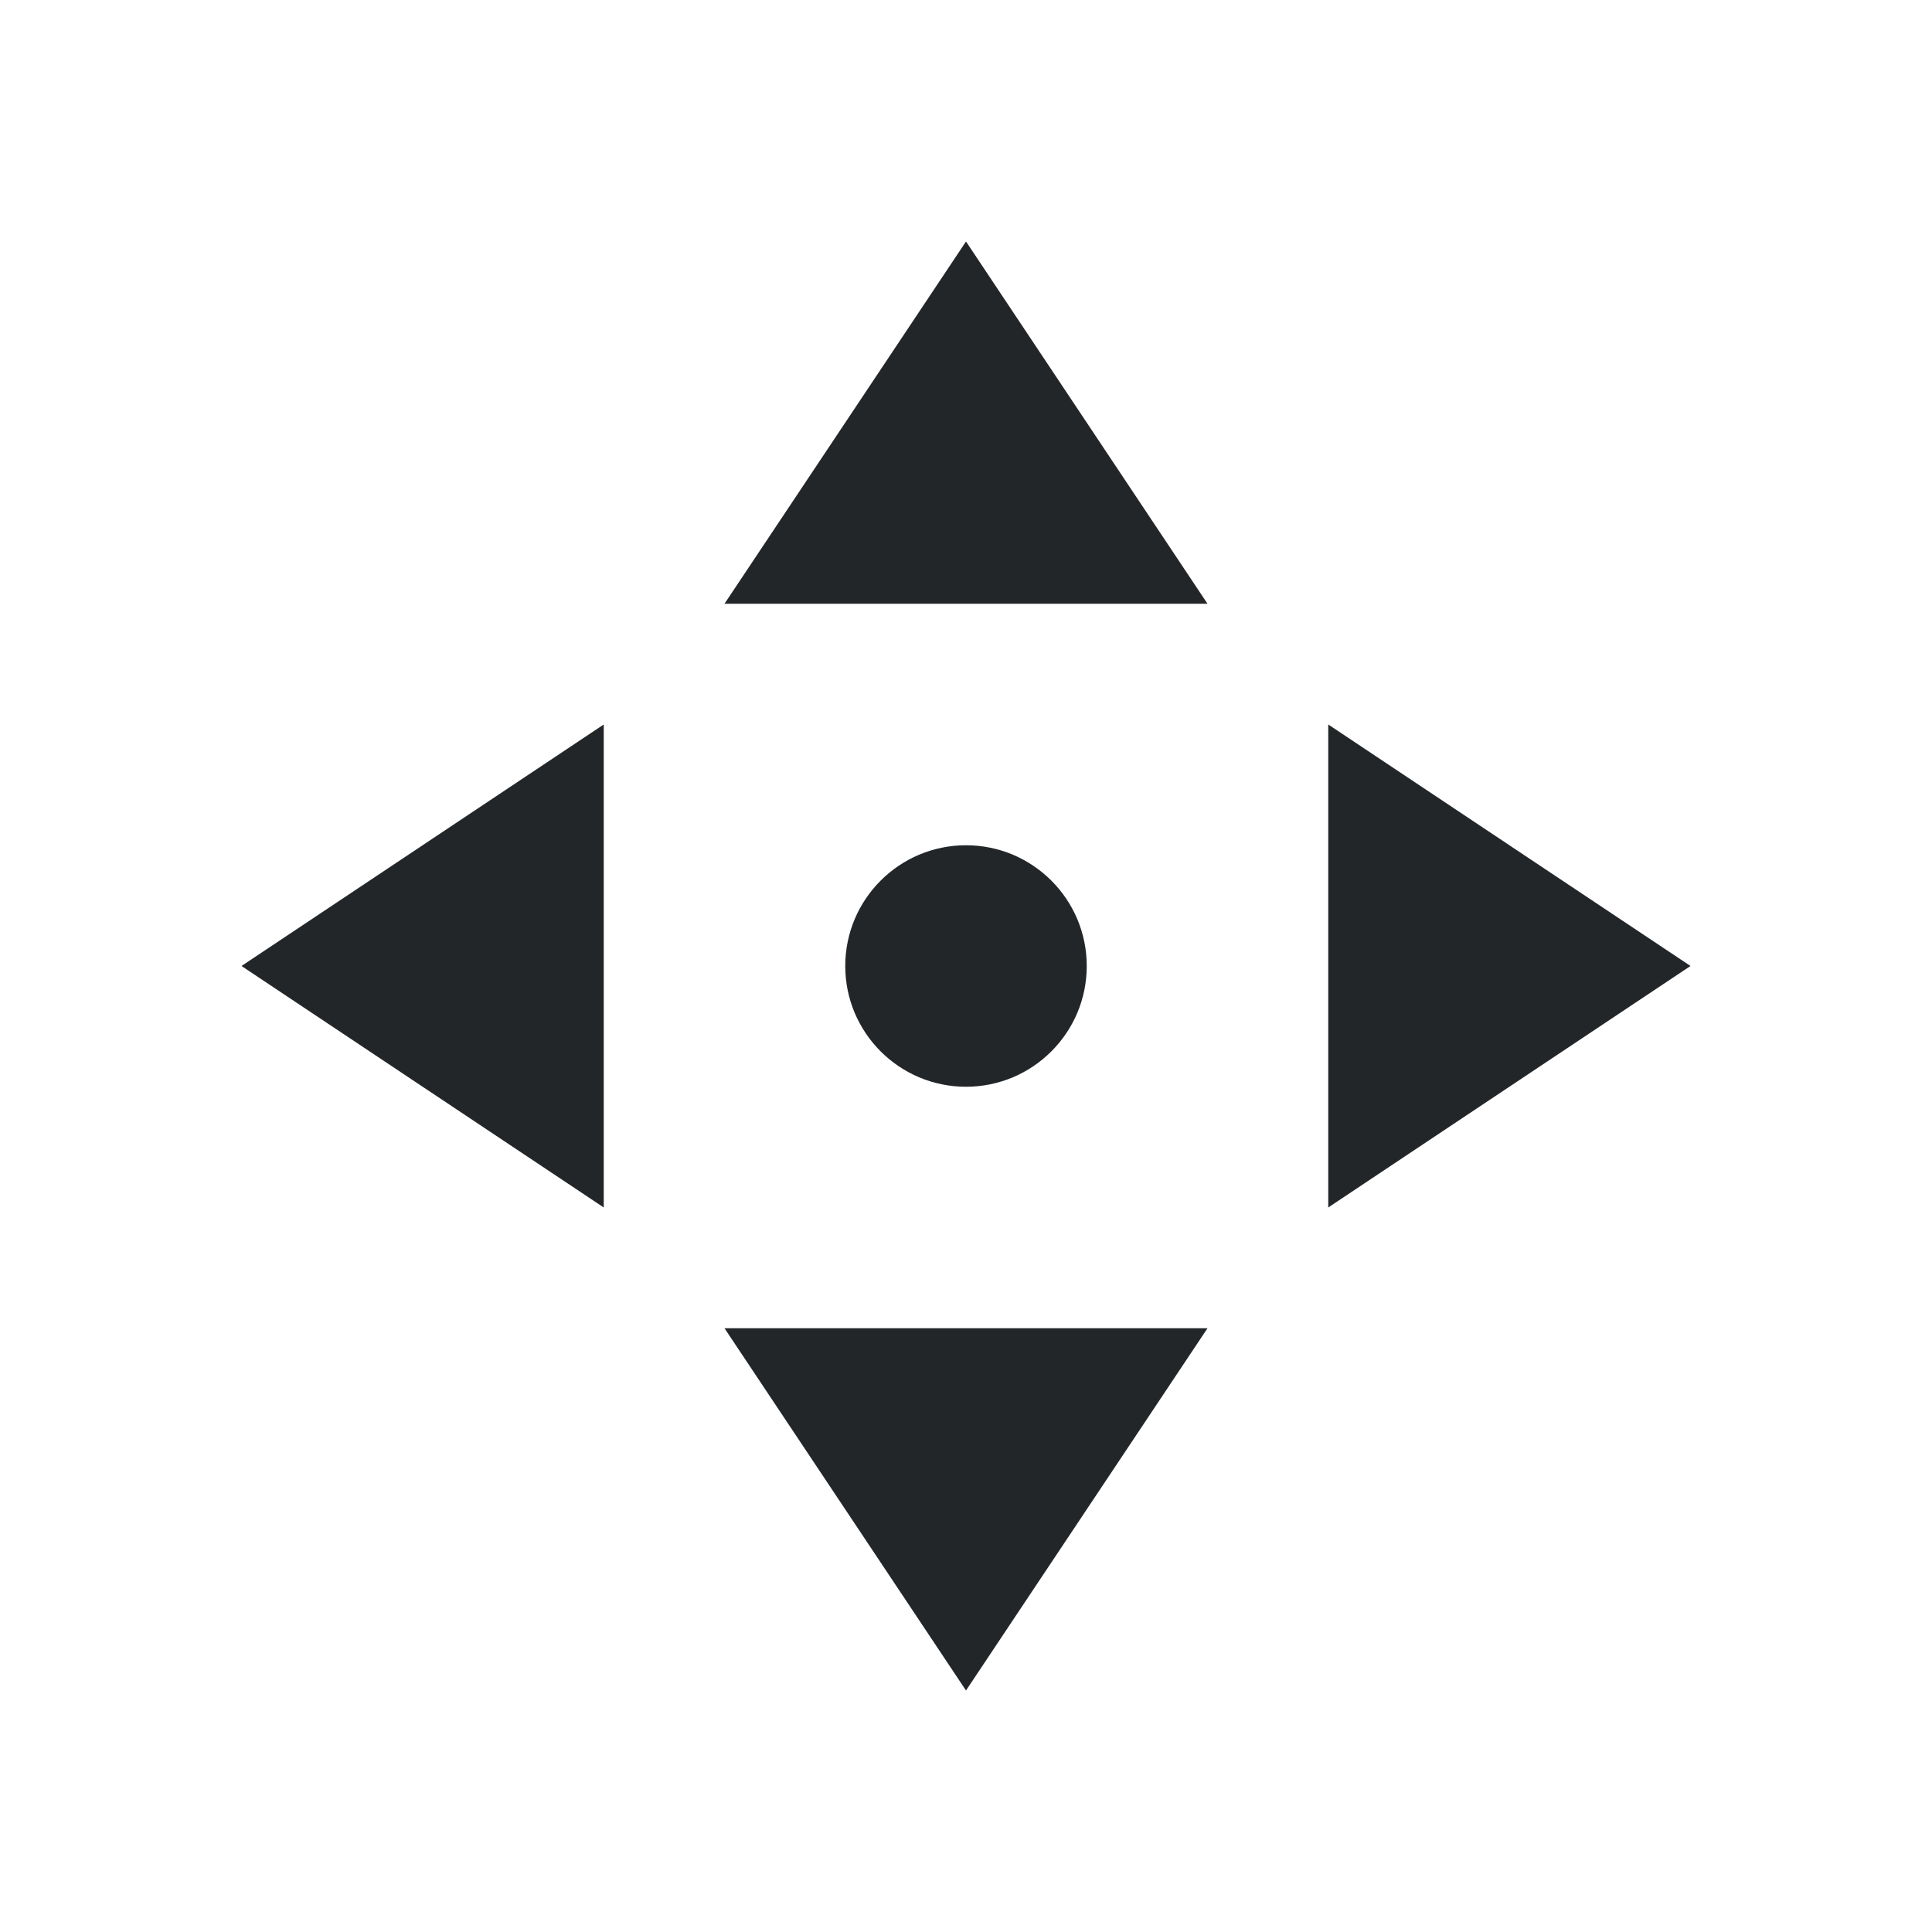
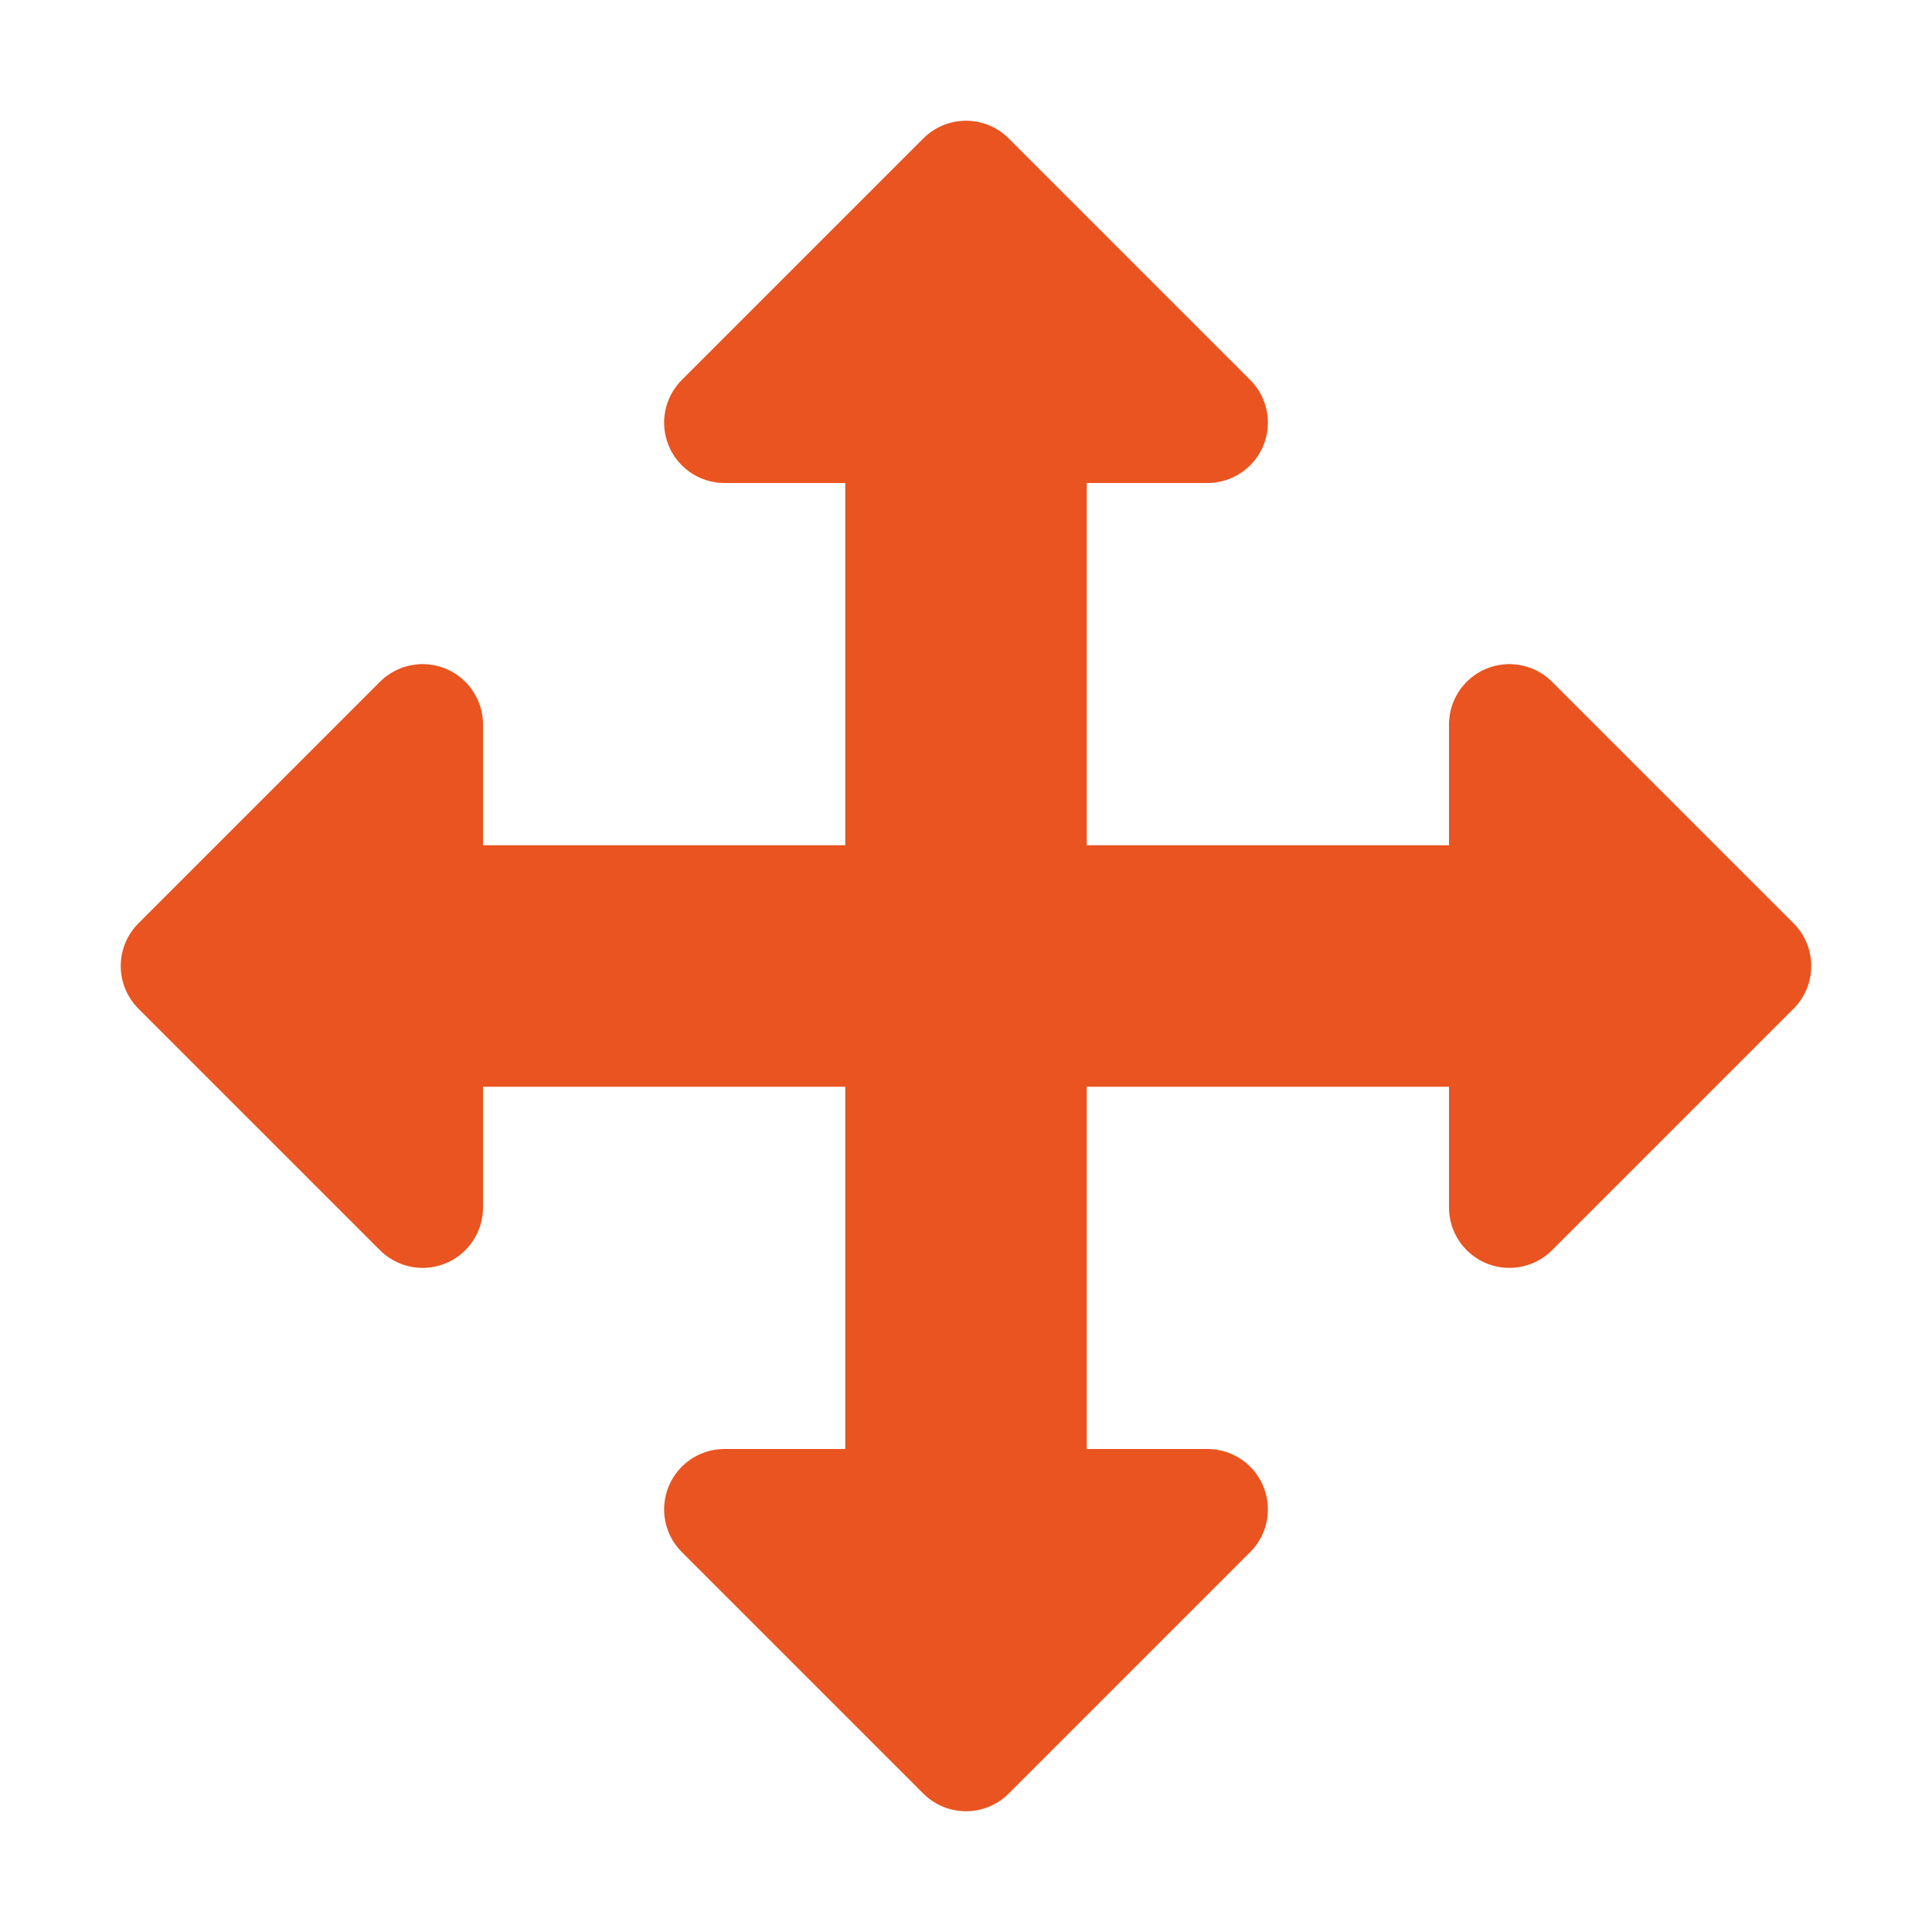
- <svg xmlns="http://www.w3.org/2000/svg" viewBox="0 0 16 16">/&gt;<path d="m8 2-2 3h4zm-3 4-3 2 3 2zm6 0v4l3-2zm-3 1c-.552 0-1 .448-1 1s.448 1 1 1 1-.448 1-1-.448-1-1-1zm-2 4 2 3 2-3z" fill="#232629" />
+ <svg xmlns="http://www.w3.org/2000/svg" viewBox="0 0 16 16" version="1.1" id="svg4">
+   <defs id="defs8" />
+   <path style="fill:#e95420;fill-opacity:1;stroke:#e95420;stroke-linecap:round;stroke-linejoin:round;stroke-opacity:1" d="M 8 1.5 L 6 3.5 L 10 3.5 L 8 1.5 z M 7.5 4 L 7.5 7.5 L 4 7.5 L 4 8.5 L 7.5 8.5 L 7.5 12 L 8.5 12 L 8.5 8.5 L 12 8.5 L 12 7.5 L 8.5 7.5 L 8.5 4 L 7.5 4 z M 3.5 6 L 1.5 8 L 3.5 10 L 3.5 6 z M 12.5 6 L 12.5 10 L 14.5 8 L 12.5 6 z M 6 12.5 L 8 14.5 L 10 12.5 L 6 12.5 z " id="path22" />
</svg>
